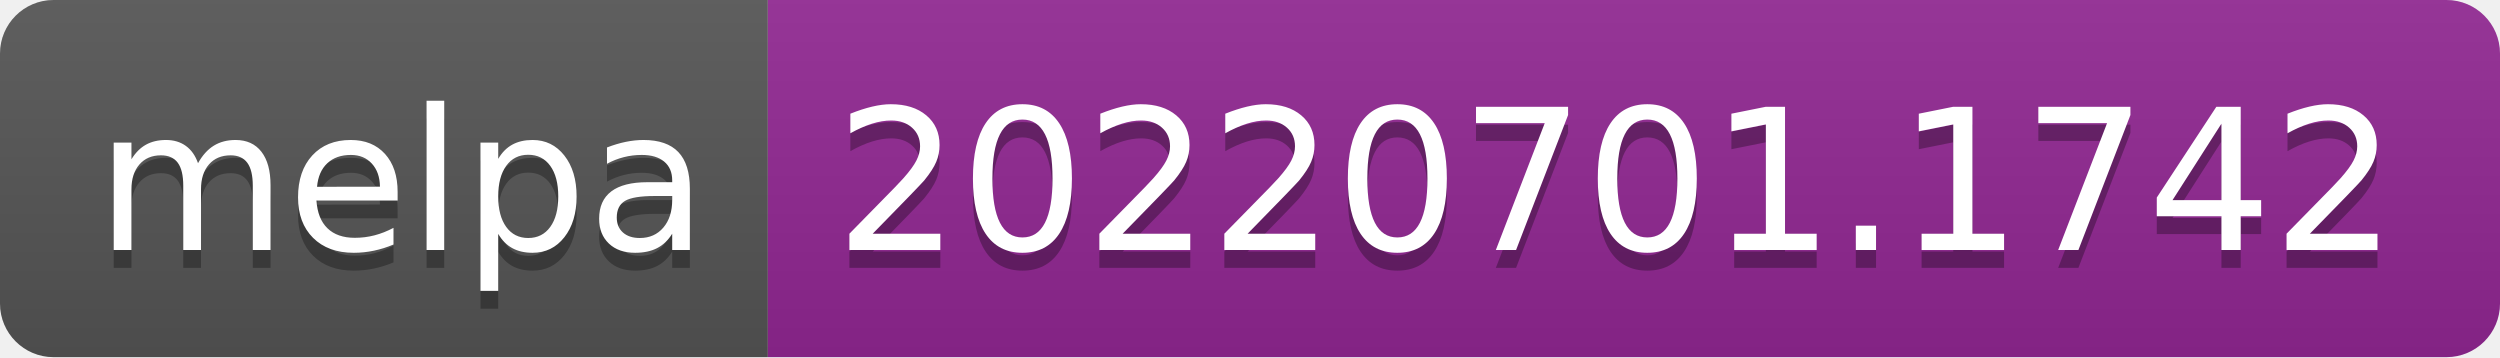
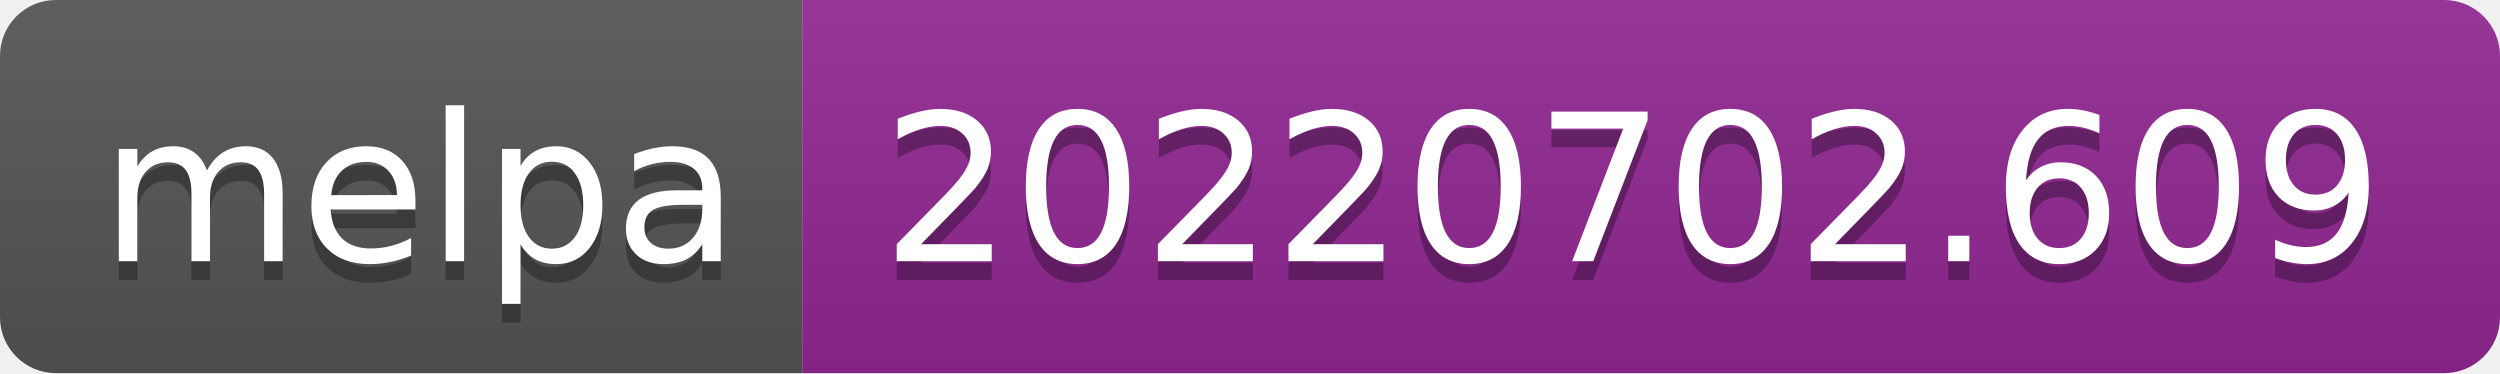
- <svg xmlns="http://www.w3.org/2000/svg" width="140" height="20" role="img" aria-label="melpa: 20220701.1742">
+ <svg xmlns="http://www.w3.org/2000/svg" width="134" height="20" role="img" aria-label="melpa: 20220702.609">
  <linearGradient id="s" x2="0" y2="100%">
    <stop offset="0" stop-color="#bbb" stop-opacity=".1" />
    <stop offset="1" stop-opacity=".1" />
  </linearGradient>
  <clipPath id="r">
-     <rect width="140" height="20" rx="3" fill="#fff" />
+     <rect width="134" height="20" rx="3" fill="#fff" />
  </clipPath>
  <g clip-path="url(#r)">
    <rect width="43" height="20" fill="#555" />
-     <rect x="43" width="97" height="20" fill="#922793" />
-     <rect width="140" height="20" fill="url(#s)" />
+     <rect x="43" width="91" height="20" fill="#922793" />
+     <rect width="134" height="20" fill="url(#s)" />
  </g>
  <g fill="#fff" text-anchor="middle" font-family="Verdana,Geneva,DejaVu Sans,sans-serif" text-rendering="geometricPrecision" font-size="110">
    <text aria-hidden="true" x="225" y="150" fill="#010101" fill-opacity=".3" transform="scale(.1)" textLength="330">melpa</text>
    <text x="225" y="140" transform="scale(.1)" fill="#fff" textLength="330">melpa</text>
-     <text aria-hidden="true" x="905" y="150" fill="#010101" fill-opacity=".3" transform="scale(.1)" textLength="870">20220701.1742</text>
-     <text x="905" y="140" transform="scale(.1)" fill="#fff" textLength="870">20220701.1742</text>
+     <text aria-hidden="true" x="875" y="150" fill="#010101" fill-opacity=".3" transform="scale(.1)" textLength="810">20220702.609</text>
+     <text x="875" y="140" transform="scale(.1)" fill="#fff" textLength="810">20220702.609</text>
  </g>
</svg>
